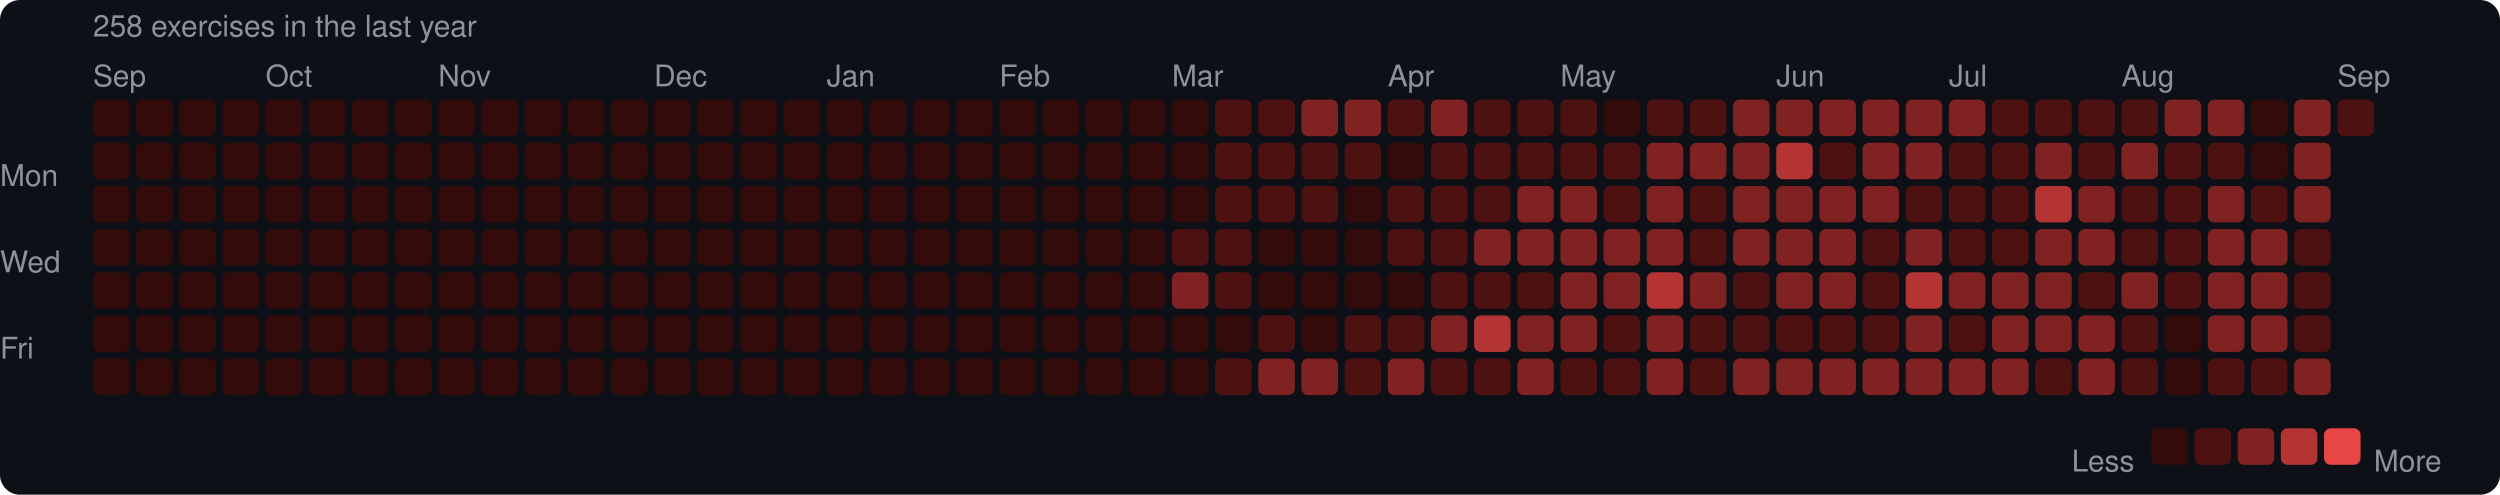
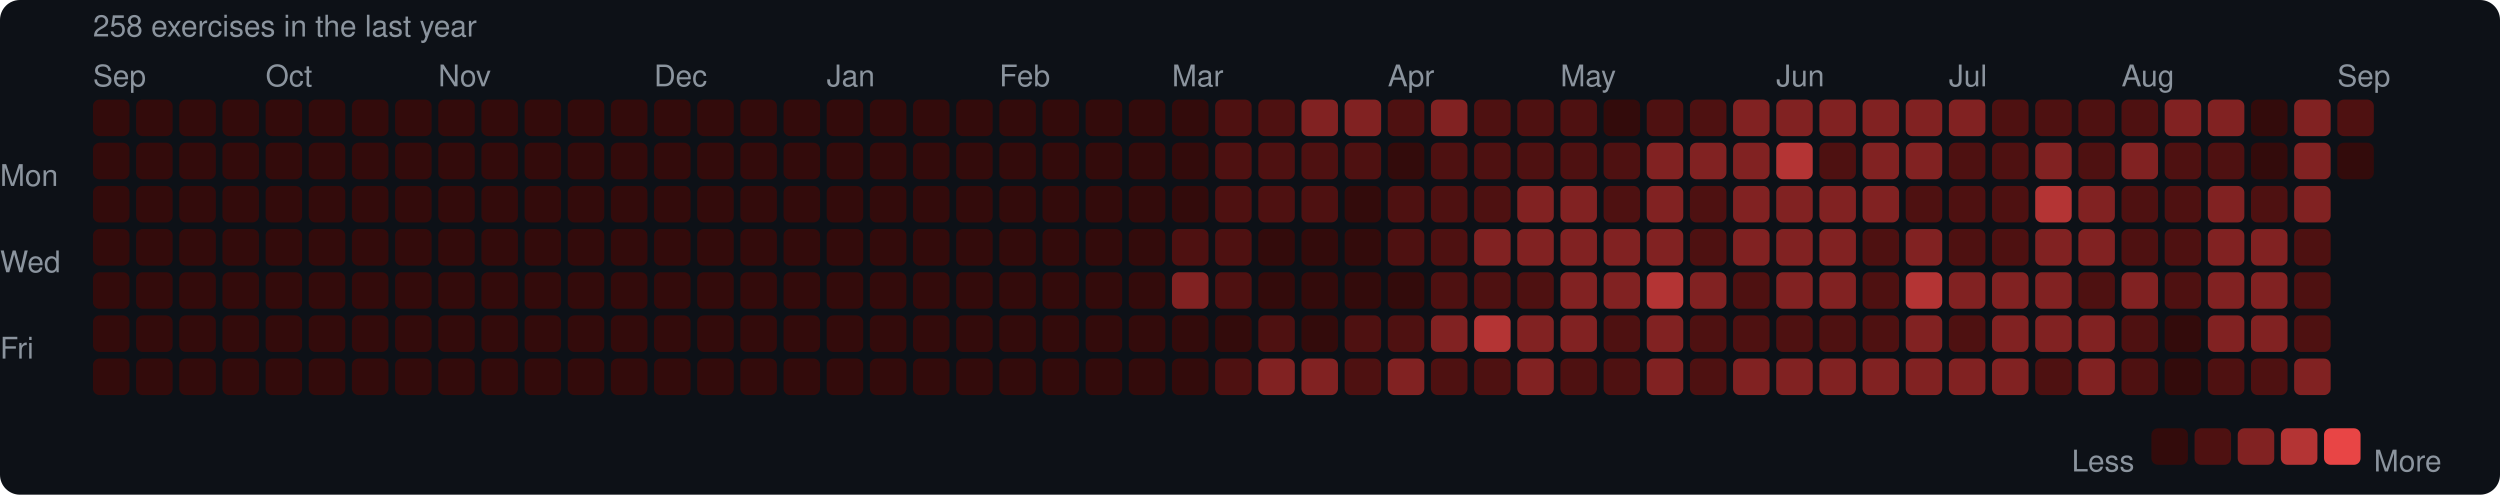
<svg xmlns="http://www.w3.org/2000/svg" width="753" height="149" viewBox="0 0 753 149">
  <rect width="753" height="149" rx="6" fill="#0d1117" />
  <style>text { font-family: -apple-system, BlinkMacSystemFont, "Segoe UI", Helvetica, Arial, sans-serif; fill: #8b949e; font-size: 9px; }</style>
  <text x="28" y="11" font-size="9">258 exercises in the last year</text>
  <text x="28" y="26">Sep</text>
  <text x="80" y="26">Oct</text>
  <text x="132" y="26">Nov</text>
  <text x="197" y="26">Dec</text>
  <text x="249" y="26">Jan</text>
  <text x="301" y="26">Feb</text>
  <text x="353" y="26">Mar</text>
  <text x="418" y="26">Apr</text>
  <text x="470" y="26">May</text>
  <text x="535" y="26">Jun</text>
  <text x="587" y="26">Jul</text>
  <text x="639" y="26">Aug</text>
  <text x="704" y="26">Sep</text>
  <text x="0" y="53" dominant-baseline="middle">Mon</text>
  <text x="0" y="79" dominant-baseline="middle">Wed</text>
  <text x="0" y="105" dominant-baseline="middle">Fri</text>
  <rect x="28" y="30" width="11" height="11" rx="2" fill="#330b0b" />
  <rect x="28" y="43" width="11" height="11" rx="2" fill="#330b0b" />
  <rect x="28" y="56" width="11" height="11" rx="2" fill="#330b0b" />
  <rect x="28" y="69" width="11" height="11" rx="2" fill="#330b0b" />
  <rect x="28" y="82" width="11" height="11" rx="2" fill="#330b0b" />
  <rect x="28" y="95" width="11" height="11" rx="2" fill="#330b0b" />
  <rect x="28" y="108" width="11" height="11" rx="2" fill="#330b0b" />
  <rect x="41" y="30" width="11" height="11" rx="2" fill="#330b0b" />
  <rect x="41" y="43" width="11" height="11" rx="2" fill="#330b0b" />
  <rect x="41" y="56" width="11" height="11" rx="2" fill="#330b0b" />
  <rect x="41" y="69" width="11" height="11" rx="2" fill="#330b0b" />
  <rect x="41" y="82" width="11" height="11" rx="2" fill="#330b0b" />
  <rect x="41" y="95" width="11" height="11" rx="2" fill="#330b0b" />
  <rect x="41" y="108" width="11" height="11" rx="2" fill="#330b0b" />
  <rect x="54" y="30" width="11" height="11" rx="2" fill="#330b0b" />
  <rect x="54" y="43" width="11" height="11" rx="2" fill="#330b0b" />
  <rect x="54" y="56" width="11" height="11" rx="2" fill="#330b0b" />
  <rect x="54" y="69" width="11" height="11" rx="2" fill="#330b0b" />
  <rect x="54" y="82" width="11" height="11" rx="2" fill="#330b0b" />
  <rect x="54" y="95" width="11" height="11" rx="2" fill="#330b0b" />
  <rect x="54" y="108" width="11" height="11" rx="2" fill="#330b0b" />
  <rect x="67" y="30" width="11" height="11" rx="2" fill="#330b0b" />
  <rect x="67" y="43" width="11" height="11" rx="2" fill="#330b0b" />
  <rect x="67" y="56" width="11" height="11" rx="2" fill="#330b0b" />
  <rect x="67" y="69" width="11" height="11" rx="2" fill="#330b0b" />
  <rect x="67" y="82" width="11" height="11" rx="2" fill="#330b0b" />
  <rect x="67" y="95" width="11" height="11" rx="2" fill="#330b0b" />
  <rect x="67" y="108" width="11" height="11" rx="2" fill="#330b0b" />
  <rect x="80" y="30" width="11" height="11" rx="2" fill="#330b0b" />
  <rect x="80" y="43" width="11" height="11" rx="2" fill="#330b0b" />
  <rect x="80" y="56" width="11" height="11" rx="2" fill="#330b0b" />
  <rect x="80" y="69" width="11" height="11" rx="2" fill="#330b0b" />
  <rect x="80" y="82" width="11" height="11" rx="2" fill="#330b0b" />
  <rect x="80" y="95" width="11" height="11" rx="2" fill="#330b0b" />
  <rect x="80" y="108" width="11" height="11" rx="2" fill="#330b0b" />
  <rect x="93" y="30" width="11" height="11" rx="2" fill="#330b0b" />
  <rect x="93" y="43" width="11" height="11" rx="2" fill="#330b0b" />
  <rect x="93" y="56" width="11" height="11" rx="2" fill="#330b0b" />
  <rect x="93" y="69" width="11" height="11" rx="2" fill="#330b0b" />
  <rect x="93" y="82" width="11" height="11" rx="2" fill="#330b0b" />
  <rect x="93" y="95" width="11" height="11" rx="2" fill="#330b0b" />
  <rect x="93" y="108" width="11" height="11" rx="2" fill="#330b0b" />
  <rect x="106" y="30" width="11" height="11" rx="2" fill="#330b0b" />
  <rect x="106" y="43" width="11" height="11" rx="2" fill="#330b0b" />
  <rect x="106" y="56" width="11" height="11" rx="2" fill="#330b0b" />
  <rect x="106" y="69" width="11" height="11" rx="2" fill="#330b0b" />
  <rect x="106" y="82" width="11" height="11" rx="2" fill="#330b0b" />
  <rect x="106" y="95" width="11" height="11" rx="2" fill="#330b0b" />
  <rect x="106" y="108" width="11" height="11" rx="2" fill="#330b0b" />
  <rect x="119" y="30" width="11" height="11" rx="2" fill="#330b0b" />
  <rect x="119" y="43" width="11" height="11" rx="2" fill="#330b0b" />
  <rect x="119" y="56" width="11" height="11" rx="2" fill="#330b0b" />
  <rect x="119" y="69" width="11" height="11" rx="2" fill="#330b0b" />
  <rect x="119" y="82" width="11" height="11" rx="2" fill="#330b0b" />
  <rect x="119" y="95" width="11" height="11" rx="2" fill="#330b0b" />
  <rect x="119" y="108" width="11" height="11" rx="2" fill="#330b0b" />
  <rect x="132" y="30" width="11" height="11" rx="2" fill="#330b0b" />
  <rect x="132" y="43" width="11" height="11" rx="2" fill="#330b0b" />
  <rect x="132" y="56" width="11" height="11" rx="2" fill="#330b0b" />
  <rect x="132" y="69" width="11" height="11" rx="2" fill="#330b0b" />
  <rect x="132" y="82" width="11" height="11" rx="2" fill="#330b0b" />
  <rect x="132" y="95" width="11" height="11" rx="2" fill="#330b0b" />
  <rect x="132" y="108" width="11" height="11" rx="2" fill="#330b0b" />
  <rect x="145" y="30" width="11" height="11" rx="2" fill="#330b0b" />
  <rect x="145" y="43" width="11" height="11" rx="2" fill="#330b0b" />
  <rect x="145" y="56" width="11" height="11" rx="2" fill="#330b0b" />
  <rect x="145" y="69" width="11" height="11" rx="2" fill="#330b0b" />
  <rect x="145" y="82" width="11" height="11" rx="2" fill="#330b0b" />
  <rect x="145" y="95" width="11" height="11" rx="2" fill="#330b0b" />
  <rect x="145" y="108" width="11" height="11" rx="2" fill="#330b0b" />
  <rect x="158" y="30" width="11" height="11" rx="2" fill="#330b0b" />
  <rect x="158" y="43" width="11" height="11" rx="2" fill="#330b0b" />
  <rect x="158" y="56" width="11" height="11" rx="2" fill="#330b0b" />
  <rect x="158" y="69" width="11" height="11" rx="2" fill="#330b0b" />
  <rect x="158" y="82" width="11" height="11" rx="2" fill="#330b0b" />
  <rect x="158" y="95" width="11" height="11" rx="2" fill="#330b0b" />
  <rect x="158" y="108" width="11" height="11" rx="2" fill="#330b0b" />
  <rect x="171" y="30" width="11" height="11" rx="2" fill="#330b0b" />
  <rect x="171" y="43" width="11" height="11" rx="2" fill="#330b0b" />
  <rect x="171" y="56" width="11" height="11" rx="2" fill="#330b0b" />
  <rect x="171" y="69" width="11" height="11" rx="2" fill="#330b0b" />
  <rect x="171" y="82" width="11" height="11" rx="2" fill="#330b0b" />
  <rect x="171" y="95" width="11" height="11" rx="2" fill="#330b0b" />
  <rect x="171" y="108" width="11" height="11" rx="2" fill="#330b0b" />
  <rect x="184" y="30" width="11" height="11" rx="2" fill="#330b0b" />
  <rect x="184" y="43" width="11" height="11" rx="2" fill="#330b0b" />
  <rect x="184" y="56" width="11" height="11" rx="2" fill="#330b0b" />
  <rect x="184" y="69" width="11" height="11" rx="2" fill="#330b0b" />
  <rect x="184" y="82" width="11" height="11" rx="2" fill="#330b0b" />
  <rect x="184" y="95" width="11" height="11" rx="2" fill="#330b0b" />
  <rect x="184" y="108" width="11" height="11" rx="2" fill="#330b0b" />
  <rect x="197" y="30" width="11" height="11" rx="2" fill="#330b0b" />
  <rect x="197" y="43" width="11" height="11" rx="2" fill="#330b0b" />
  <rect x="197" y="56" width="11" height="11" rx="2" fill="#330b0b" />
  <rect x="197" y="69" width="11" height="11" rx="2" fill="#330b0b" />
  <rect x="197" y="82" width="11" height="11" rx="2" fill="#330b0b" />
  <rect x="197" y="95" width="11" height="11" rx="2" fill="#330b0b" />
  <rect x="197" y="108" width="11" height="11" rx="2" fill="#330b0b" />
  <rect x="210" y="30" width="11" height="11" rx="2" fill="#330b0b" />
  <rect x="210" y="43" width="11" height="11" rx="2" fill="#330b0b" />
  <rect x="210" y="56" width="11" height="11" rx="2" fill="#330b0b" />
  <rect x="210" y="69" width="11" height="11" rx="2" fill="#330b0b" />
  <rect x="210" y="82" width="11" height="11" rx="2" fill="#330b0b" />
  <rect x="210" y="95" width="11" height="11" rx="2" fill="#330b0b" />
  <rect x="210" y="108" width="11" height="11" rx="2" fill="#330b0b" />
  <rect x="223" y="30" width="11" height="11" rx="2" fill="#330b0b" />
  <rect x="223" y="43" width="11" height="11" rx="2" fill="#330b0b" />
  <rect x="223" y="56" width="11" height="11" rx="2" fill="#330b0b" />
  <rect x="223" y="69" width="11" height="11" rx="2" fill="#330b0b" />
  <rect x="223" y="82" width="11" height="11" rx="2" fill="#330b0b" />
  <rect x="223" y="95" width="11" height="11" rx="2" fill="#330b0b" />
  <rect x="223" y="108" width="11" height="11" rx="2" fill="#330b0b" />
  <rect x="236" y="30" width="11" height="11" rx="2" fill="#330b0b" />
  <rect x="236" y="43" width="11" height="11" rx="2" fill="#330b0b" />
  <rect x="236" y="56" width="11" height="11" rx="2" fill="#330b0b" />
  <rect x="236" y="69" width="11" height="11" rx="2" fill="#330b0b" />
  <rect x="236" y="82" width="11" height="11" rx="2" fill="#330b0b" />
  <rect x="236" y="95" width="11" height="11" rx="2" fill="#330b0b" />
  <rect x="236" y="108" width="11" height="11" rx="2" fill="#330b0b" />
  <rect x="249" y="30" width="11" height="11" rx="2" fill="#330b0b" />
  <rect x="249" y="43" width="11" height="11" rx="2" fill="#330b0b" />
  <rect x="249" y="56" width="11" height="11" rx="2" fill="#330b0b" />
  <rect x="249" y="69" width="11" height="11" rx="2" fill="#330b0b" />
  <rect x="249" y="82" width="11" height="11" rx="2" fill="#330b0b" />
  <rect x="249" y="95" width="11" height="11" rx="2" fill="#330b0b" />
  <rect x="249" y="108" width="11" height="11" rx="2" fill="#330b0b" />
  <rect x="262" y="30" width="11" height="11" rx="2" fill="#330b0b" />
  <rect x="262" y="43" width="11" height="11" rx="2" fill="#330b0b" />
  <rect x="262" y="56" width="11" height="11" rx="2" fill="#330b0b" />
  <rect x="262" y="69" width="11" height="11" rx="2" fill="#330b0b" />
  <rect x="262" y="82" width="11" height="11" rx="2" fill="#330b0b" />
  <rect x="262" y="95" width="11" height="11" rx="2" fill="#330b0b" />
  <rect x="262" y="108" width="11" height="11" rx="2" fill="#330b0b" />
  <rect x="275" y="30" width="11" height="11" rx="2" fill="#330b0b" />
  <rect x="275" y="43" width="11" height="11" rx="2" fill="#330b0b" />
  <rect x="275" y="56" width="11" height="11" rx="2" fill="#330b0b" />
  <rect x="275" y="69" width="11" height="11" rx="2" fill="#330b0b" />
  <rect x="275" y="82" width="11" height="11" rx="2" fill="#330b0b" />
  <rect x="275" y="95" width="11" height="11" rx="2" fill="#330b0b" />
  <rect x="275" y="108" width="11" height="11" rx="2" fill="#330b0b" />
  <rect x="288" y="30" width="11" height="11" rx="2" fill="#330b0b" />
  <rect x="288" y="43" width="11" height="11" rx="2" fill="#330b0b" />
  <rect x="288" y="56" width="11" height="11" rx="2" fill="#330b0b" />
  <rect x="288" y="69" width="11" height="11" rx="2" fill="#330b0b" />
  <rect x="288" y="82" width="11" height="11" rx="2" fill="#330b0b" />
  <rect x="288" y="95" width="11" height="11" rx="2" fill="#330b0b" />
  <rect x="288" y="108" width="11" height="11" rx="2" fill="#330b0b" />
  <rect x="301" y="30" width="11" height="11" rx="2" fill="#330b0b" />
  <rect x="301" y="43" width="11" height="11" rx="2" fill="#330b0b" />
  <rect x="301" y="56" width="11" height="11" rx="2" fill="#330b0b" />
  <rect x="301" y="69" width="11" height="11" rx="2" fill="#330b0b" />
  <rect x="301" y="82" width="11" height="11" rx="2" fill="#330b0b" />
  <rect x="301" y="95" width="11" height="11" rx="2" fill="#330b0b" />
  <rect x="301" y="108" width="11" height="11" rx="2" fill="#330b0b" />
  <rect x="314" y="30" width="11" height="11" rx="2" fill="#330b0b" />
  <rect x="314" y="43" width="11" height="11" rx="2" fill="#330b0b" />
  <rect x="314" y="56" width="11" height="11" rx="2" fill="#330b0b" />
  <rect x="314" y="69" width="11" height="11" rx="2" fill="#330b0b" />
  <rect x="314" y="82" width="11" height="11" rx="2" fill="#330b0b" />
  <rect x="314" y="95" width="11" height="11" rx="2" fill="#330b0b" />
  <rect x="314" y="108" width="11" height="11" rx="2" fill="#330b0b" />
  <rect x="327" y="30" width="11" height="11" rx="2" fill="#330b0b" />
  <rect x="327" y="43" width="11" height="11" rx="2" fill="#330b0b" />
  <rect x="327" y="56" width="11" height="11" rx="2" fill="#330b0b" />
  <rect x="327" y="69" width="11" height="11" rx="2" fill="#330b0b" />
  <rect x="327" y="82" width="11" height="11" rx="2" fill="#330b0b" />
  <rect x="327" y="95" width="11" height="11" rx="2" fill="#330b0b" />
  <rect x="327" y="108" width="11" height="11" rx="2" fill="#330b0b" />
  <rect x="340" y="30" width="11" height="11" rx="2" fill="#330b0b" />
  <rect x="340" y="43" width="11" height="11" rx="2" fill="#330b0b" />
  <rect x="340" y="56" width="11" height="11" rx="2" fill="#330b0b" />
  <rect x="340" y="69" width="11" height="11" rx="2" fill="#330b0b" />
  <rect x="340" y="82" width="11" height="11" rx="2" fill="#330b0b" />
  <rect x="340" y="95" width="11" height="11" rx="2" fill="#330b0b" />
  <rect x="340" y="108" width="11" height="11" rx="2" fill="#330b0b" />
  <rect x="353" y="30" width="11" height="11" rx="2" fill="#330b0b" />
  <rect x="353" y="43" width="11" height="11" rx="2" fill="#330b0b" />
  <rect x="353" y="56" width="11" height="11" rx="2" fill="#330b0b" />
  <rect x="353" y="69" width="11" height="11" rx="2" fill="#4e1111" />
  <rect x="353" y="82" width="11" height="11" rx="2" fill="#812222" />
  <rect x="353" y="95" width="11" height="11" rx="2" fill="#330b0b" />
  <rect x="353" y="108" width="11" height="11" rx="2" fill="#330b0b" />
  <rect x="366" y="30" width="11" height="11" rx="2" fill="#4e1111" />
  <rect x="366" y="43" width="11" height="11" rx="2" fill="#4e1111" />
  <rect x="366" y="56" width="11" height="11" rx="2" fill="#4e1111" />
  <rect x="366" y="69" width="11" height="11" rx="2" fill="#4e1111" />
  <rect x="366" y="82" width="11" height="11" rx="2" fill="#4e1111" />
  <rect x="366" y="95" width="11" height="11" rx="2" fill="#330b0b" />
  <rect x="366" y="108" width="11" height="11" rx="2" fill="#4e1111" />
  <rect x="379" y="30" width="11" height="11" rx="2" fill="#4e1111" />
  <rect x="379" y="43" width="11" height="11" rx="2" fill="#4e1111" />
  <rect x="379" y="56" width="11" height="11" rx="2" fill="#4e1111" />
  <rect x="379" y="69" width="11" height="11" rx="2" fill="#330b0b" />
  <rect x="379" y="82" width="11" height="11" rx="2" fill="#330b0b" />
  <rect x="379" y="95" width="11" height="11" rx="2" fill="#4e1111" />
  <rect x="379" y="108" width="11" height="11" rx="2" fill="#812222" />
  <rect x="392" y="30" width="11" height="11" rx="2" fill="#812222" />
  <rect x="392" y="43" width="11" height="11" rx="2" fill="#4e1111" />
  <rect x="392" y="56" width="11" height="11" rx="2" fill="#4e1111" />
  <rect x="392" y="69" width="11" height="11" rx="2" fill="#330b0b" />
  <rect x="392" y="82" width="11" height="11" rx="2" fill="#330b0b" />
  <rect x="392" y="95" width="11" height="11" rx="2" fill="#330b0b" />
  <rect x="392" y="108" width="11" height="11" rx="2" fill="#812222" />
  <rect x="405" y="30" width="11" height="11" rx="2" fill="#812222" />
  <rect x="405" y="43" width="11" height="11" rx="2" fill="#4e1111" />
  <rect x="405" y="56" width="11" height="11" rx="2" fill="#330b0b" />
  <rect x="405" y="69" width="11" height="11" rx="2" fill="#330b0b" />
  <rect x="405" y="82" width="11" height="11" rx="2" fill="#330b0b" />
  <rect x="405" y="95" width="11" height="11" rx="2" fill="#4e1111" />
  <rect x="405" y="108" width="11" height="11" rx="2" fill="#4e1111" />
  <rect x="418" y="30" width="11" height="11" rx="2" fill="#4e1111" />
  <rect x="418" y="43" width="11" height="11" rx="2" fill="#330b0b" />
  <rect x="418" y="56" width="11" height="11" rx="2" fill="#4e1111" />
  <rect x="418" y="69" width="11" height="11" rx="2" fill="#4e1111" />
  <rect x="418" y="82" width="11" height="11" rx="2" fill="#330b0b" />
  <rect x="418" y="95" width="11" height="11" rx="2" fill="#4e1111" />
  <rect x="418" y="108" width="11" height="11" rx="2" fill="#812222" />
  <rect x="431" y="30" width="11" height="11" rx="2" fill="#812222" />
  <rect x="431" y="43" width="11" height="11" rx="2" fill="#4e1111" />
  <rect x="431" y="56" width="11" height="11" rx="2" fill="#4e1111" />
  <rect x="431" y="69" width="11" height="11" rx="2" fill="#4e1111" />
  <rect x="431" y="82" width="11" height="11" rx="2" fill="#4e1111" />
  <rect x="431" y="95" width="11" height="11" rx="2" fill="#812222" />
  <rect x="431" y="108" width="11" height="11" rx="2" fill="#4e1111" />
  <rect x="444" y="30" width="11" height="11" rx="2" fill="#4e1111" />
  <rect x="444" y="43" width="11" height="11" rx="2" fill="#4e1111" />
  <rect x="444" y="56" width="11" height="11" rx="2" fill="#4e1111" />
  <rect x="444" y="69" width="11" height="11" rx="2" fill="#812222" />
  <rect x="444" y="82" width="11" height="11" rx="2" fill="#4e1111" />
  <rect x="444" y="95" width="11" height="11" rx="2" fill="#b43434" />
  <rect x="444" y="108" width="11" height="11" rx="2" fill="#4e1111" />
  <rect x="457" y="30" width="11" height="11" rx="2" fill="#4e1111" />
  <rect x="457" y="43" width="11" height="11" rx="2" fill="#4e1111" />
  <rect x="457" y="56" width="11" height="11" rx="2" fill="#812222" />
  <rect x="457" y="69" width="11" height="11" rx="2" fill="#812222" />
  <rect x="457" y="82" width="11" height="11" rx="2" fill="#4e1111" />
  <rect x="457" y="95" width="11" height="11" rx="2" fill="#812222" />
  <rect x="457" y="108" width="11" height="11" rx="2" fill="#812222" />
  <rect x="470" y="30" width="11" height="11" rx="2" fill="#4e1111" />
  <rect x="470" y="43" width="11" height="11" rx="2" fill="#4e1111" />
  <rect x="470" y="56" width="11" height="11" rx="2" fill="#812222" />
  <rect x="470" y="69" width="11" height="11" rx="2" fill="#812222" />
  <rect x="470" y="82" width="11" height="11" rx="2" fill="#812222" />
  <rect x="470" y="95" width="11" height="11" rx="2" fill="#812222" />
  <rect x="470" y="108" width="11" height="11" rx="2" fill="#4e1111" />
  <rect x="483" y="30" width="11" height="11" rx="2" fill="#330b0b" />
  <rect x="483" y="43" width="11" height="11" rx="2" fill="#4e1111" />
  <rect x="483" y="56" width="11" height="11" rx="2" fill="#4e1111" />
  <rect x="483" y="69" width="11" height="11" rx="2" fill="#812222" />
  <rect x="483" y="82" width="11" height="11" rx="2" fill="#812222" />
  <rect x="483" y="95" width="11" height="11" rx="2" fill="#4e1111" />
  <rect x="483" y="108" width="11" height="11" rx="2" fill="#4e1111" />
  <rect x="496" y="30" width="11" height="11" rx="2" fill="#4e1111" />
  <rect x="496" y="43" width="11" height="11" rx="2" fill="#812222" />
  <rect x="496" y="56" width="11" height="11" rx="2" fill="#812222" />
  <rect x="496" y="69" width="11" height="11" rx="2" fill="#812222" />
  <rect x="496" y="82" width="11" height="11" rx="2" fill="#b43434" />
  <rect x="496" y="95" width="11" height="11" rx="2" fill="#812222" />
  <rect x="496" y="108" width="11" height="11" rx="2" fill="#812222" />
  <rect x="509" y="30" width="11" height="11" rx="2" fill="#4e1111" />
  <rect x="509" y="43" width="11" height="11" rx="2" fill="#812222" />
  <rect x="509" y="56" width="11" height="11" rx="2" fill="#4e1111" />
  <rect x="509" y="69" width="11" height="11" rx="2" fill="#4e1111" />
  <rect x="509" y="82" width="11" height="11" rx="2" fill="#812222" />
  <rect x="509" y="95" width="11" height="11" rx="2" fill="#4e1111" />
  <rect x="509" y="108" width="11" height="11" rx="2" fill="#4e1111" />
  <rect x="522" y="30" width="11" height="11" rx="2" fill="#812222" />
  <rect x="522" y="43" width="11" height="11" rx="2" fill="#812222" />
  <rect x="522" y="56" width="11" height="11" rx="2" fill="#812222" />
  <rect x="522" y="69" width="11" height="11" rx="2" fill="#812222" />
  <rect x="522" y="82" width="11" height="11" rx="2" fill="#4e1111" />
  <rect x="522" y="95" width="11" height="11" rx="2" fill="#4e1111" />
  <rect x="522" y="108" width="11" height="11" rx="2" fill="#812222" />
  <rect x="535" y="30" width="11" height="11" rx="2" fill="#812222" />
  <rect x="535" y="43" width="11" height="11" rx="2" fill="#b43434" />
  <rect x="535" y="56" width="11" height="11" rx="2" fill="#812222" />
  <rect x="535" y="69" width="11" height="11" rx="2" fill="#812222" />
  <rect x="535" y="82" width="11" height="11" rx="2" fill="#812222" />
  <rect x="535" y="95" width="11" height="11" rx="2" fill="#4e1111" />
  <rect x="535" y="108" width="11" height="11" rx="2" fill="#812222" />
  <rect x="548" y="30" width="11" height="11" rx="2" fill="#812222" />
  <rect x="548" y="43" width="11" height="11" rx="2" fill="#4e1111" />
  <rect x="548" y="56" width="11" height="11" rx="2" fill="#812222" />
  <rect x="548" y="69" width="11" height="11" rx="2" fill="#812222" />
  <rect x="548" y="82" width="11" height="11" rx="2" fill="#812222" />
  <rect x="548" y="95" width="11" height="11" rx="2" fill="#4e1111" />
  <rect x="548" y="108" width="11" height="11" rx="2" fill="#812222" />
  <rect x="561" y="30" width="11" height="11" rx="2" fill="#812222" />
  <rect x="561" y="43" width="11" height="11" rx="2" fill="#812222" />
  <rect x="561" y="56" width="11" height="11" rx="2" fill="#812222" />
  <rect x="561" y="69" width="11" height="11" rx="2" fill="#4e1111" />
  <rect x="561" y="82" width="11" height="11" rx="2" fill="#4e1111" />
  <rect x="561" y="95" width="11" height="11" rx="2" fill="#4e1111" />
  <rect x="561" y="108" width="11" height="11" rx="2" fill="#812222" />
  <rect x="574" y="30" width="11" height="11" rx="2" fill="#812222" />
  <rect x="574" y="43" width="11" height="11" rx="2" fill="#812222" />
  <rect x="574" y="56" width="11" height="11" rx="2" fill="#4e1111" />
  <rect x="574" y="69" width="11" height="11" rx="2" fill="#812222" />
  <rect x="574" y="82" width="11" height="11" rx="2" fill="#b43434" />
  <rect x="574" y="95" width="11" height="11" rx="2" fill="#812222" />
  <rect x="574" y="108" width="11" height="11" rx="2" fill="#812222" />
  <rect x="587" y="30" width="11" height="11" rx="2" fill="#812222" />
  <rect x="587" y="43" width="11" height="11" rx="2" fill="#4e1111" />
  <rect x="587" y="56" width="11" height="11" rx="2" fill="#4e1111" />
  <rect x="587" y="69" width="11" height="11" rx="2" fill="#4e1111" />
  <rect x="587" y="82" width="11" height="11" rx="2" fill="#812222" />
  <rect x="587" y="95" width="11" height="11" rx="2" fill="#4e1111" />
  <rect x="587" y="108" width="11" height="11" rx="2" fill="#812222" />
  <rect x="600" y="30" width="11" height="11" rx="2" fill="#4e1111" />
  <rect x="600" y="43" width="11" height="11" rx="2" fill="#4e1111" />
  <rect x="600" y="56" width="11" height="11" rx="2" fill="#4e1111" />
  <rect x="600" y="69" width="11" height="11" rx="2" fill="#4e1111" />
  <rect x="600" y="82" width="11" height="11" rx="2" fill="#812222" />
  <rect x="600" y="95" width="11" height="11" rx="2" fill="#812222" />
  <rect x="600" y="108" width="11" height="11" rx="2" fill="#812222" />
  <rect x="613" y="30" width="11" height="11" rx="2" fill="#4e1111" />
  <rect x="613" y="43" width="11" height="11" rx="2" fill="#812222" />
  <rect x="613" y="56" width="11" height="11" rx="2" fill="#b43434" />
  <rect x="613" y="69" width="11" height="11" rx="2" fill="#812222" />
  <rect x="613" y="82" width="11" height="11" rx="2" fill="#812222" />
  <rect x="613" y="95" width="11" height="11" rx="2" fill="#812222" />
  <rect x="613" y="108" width="11" height="11" rx="2" fill="#4e1111" />
  <rect x="626" y="30" width="11" height="11" rx="2" fill="#4e1111" />
  <rect x="626" y="43" width="11" height="11" rx="2" fill="#4e1111" />
  <rect x="626" y="56" width="11" height="11" rx="2" fill="#812222" />
  <rect x="626" y="69" width="11" height="11" rx="2" fill="#812222" />
  <rect x="626" y="82" width="11" height="11" rx="2" fill="#4e1111" />
  <rect x="626" y="95" width="11" height="11" rx="2" fill="#812222" />
  <rect x="626" y="108" width="11" height="11" rx="2" fill="#812222" />
  <rect x="639" y="30" width="11" height="11" rx="2" fill="#4e1111" />
  <rect x="639" y="43" width="11" height="11" rx="2" fill="#812222" />
  <rect x="639" y="56" width="11" height="11" rx="2" fill="#4e1111" />
  <rect x="639" y="69" width="11" height="11" rx="2" fill="#4e1111" />
  <rect x="639" y="82" width="11" height="11" rx="2" fill="#812222" />
  <rect x="639" y="95" width="11" height="11" rx="2" fill="#4e1111" />
  <rect x="639" y="108" width="11" height="11" rx="2" fill="#4e1111" />
  <rect x="652" y="30" width="11" height="11" rx="2" fill="#812222" />
  <rect x="652" y="43" width="11" height="11" rx="2" fill="#4e1111" />
  <rect x="652" y="56" width="11" height="11" rx="2" fill="#4e1111" />
  <rect x="652" y="69" width="11" height="11" rx="2" fill="#4e1111" />
  <rect x="652" y="82" width="11" height="11" rx="2" fill="#4e1111" />
  <rect x="652" y="95" width="11" height="11" rx="2" fill="#330b0b" />
  <rect x="652" y="108" width="11" height="11" rx="2" fill="#330b0b" />
  <rect x="665" y="30" width="11" height="11" rx="2" fill="#812222" />
  <rect x="665" y="43" width="11" height="11" rx="2" fill="#4e1111" />
  <rect x="665" y="56" width="11" height="11" rx="2" fill="#812222" />
  <rect x="665" y="69" width="11" height="11" rx="2" fill="#812222" />
  <rect x="665" y="82" width="11" height="11" rx="2" fill="#812222" />
  <rect x="665" y="95" width="11" height="11" rx="2" fill="#812222" />
  <rect x="665" y="108" width="11" height="11" rx="2" fill="#4e1111" />
  <rect x="678" y="30" width="11" height="11" rx="2" fill="#330b0b" />
  <rect x="678" y="43" width="11" height="11" rx="2" fill="#330b0b" />
  <rect x="678" y="56" width="11" height="11" rx="2" fill="#4e1111" />
  <rect x="678" y="69" width="11" height="11" rx="2" fill="#812222" />
  <rect x="678" y="82" width="11" height="11" rx="2" fill="#812222" />
  <rect x="678" y="95" width="11" height="11" rx="2" fill="#812222" />
  <rect x="678" y="108" width="11" height="11" rx="2" fill="#4e1111" />
  <rect x="691" y="30" width="11" height="11" rx="2" fill="#812222" />
  <rect x="691" y="43" width="11" height="11" rx="2" fill="#812222" />
  <rect x="691" y="56" width="11" height="11" rx="2" fill="#812222" />
  <rect x="691" y="69" width="11" height="11" rx="2" fill="#4e1111" />
  <rect x="691" y="82" width="11" height="11" rx="2" fill="#4e1111" />
  <rect x="691" y="95" width="11" height="11" rx="2" fill="#4e1111" />
  <rect x="691" y="108" width="11" height="11" rx="2" fill="#812222" />
  <rect x="704" y="30" width="11" height="11" rx="2" fill="#4e1111" />
+   <rect x="704" y="43" width="11" height="11" rx="2" fill="#330b0b" />
  <text x="624" y="139" dominant-baseline="middle">Less</text>
  <rect x="648" y="129" width="11" height="11" rx="2" fill="#330b0b" />
  <rect x="661" y="129" width="11" height="11" rx="2" fill="#4e1111" />
  <rect x="674" y="129" width="11" height="11" rx="2" fill="#812222" />
  <rect x="687" y="129" width="11" height="11" rx="2" fill="#b43434" />
  <rect x="700" y="129" width="11" height="11" rx="2" fill="#e84545" />
  <text x="715" y="139" dominant-baseline="middle">More</text>
</svg>
